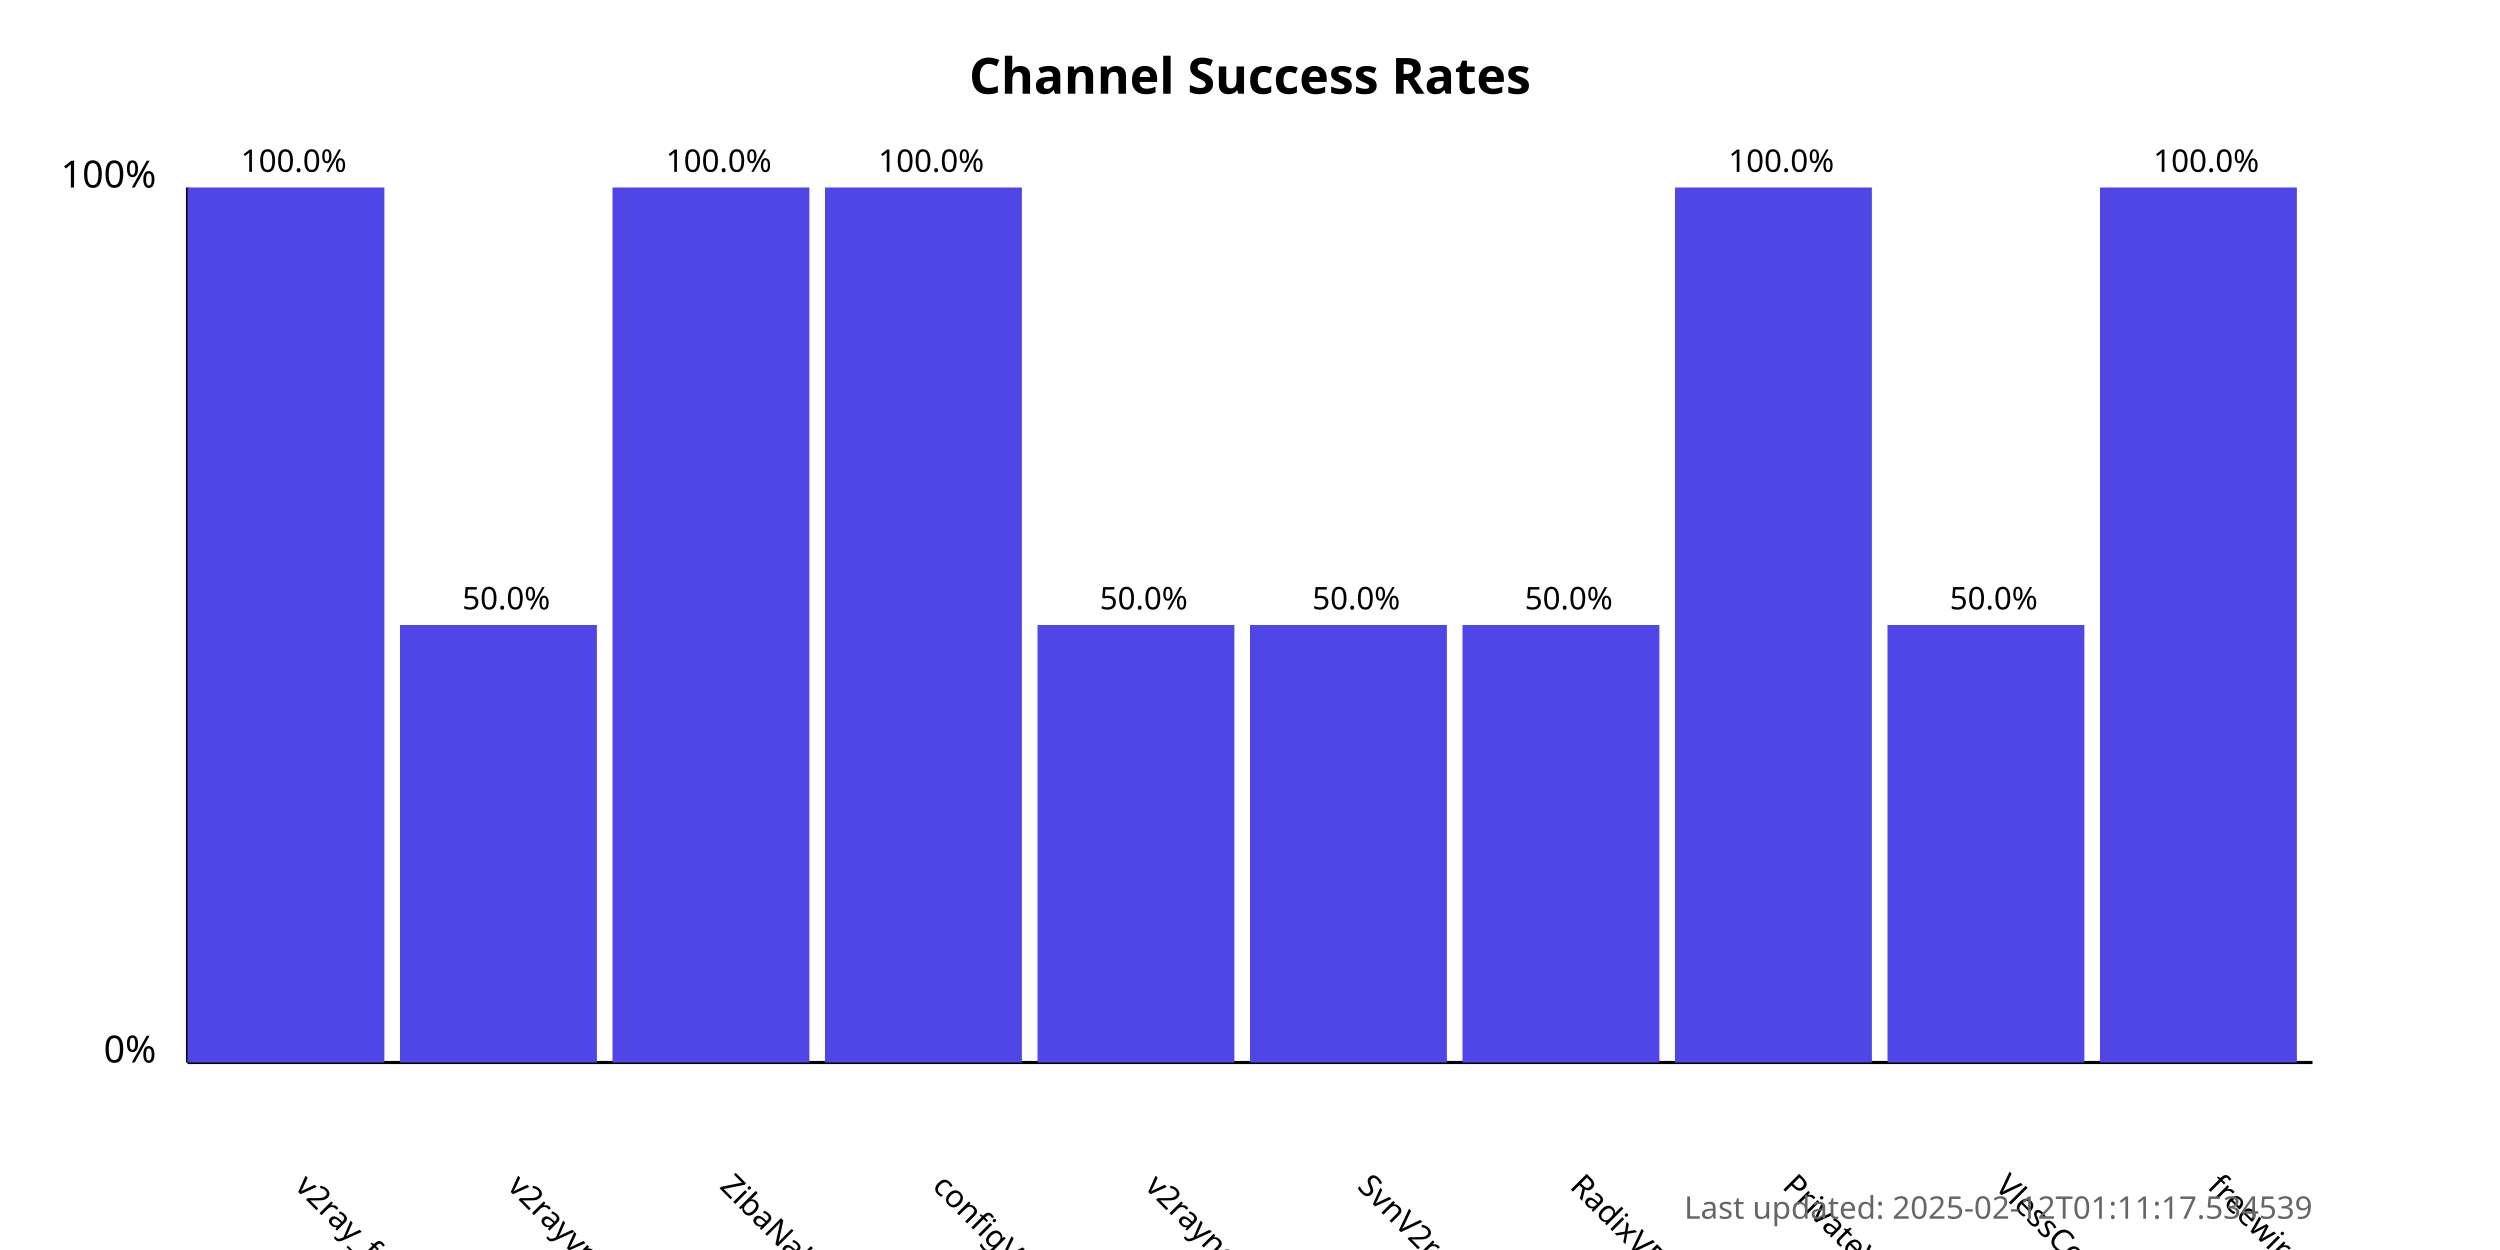
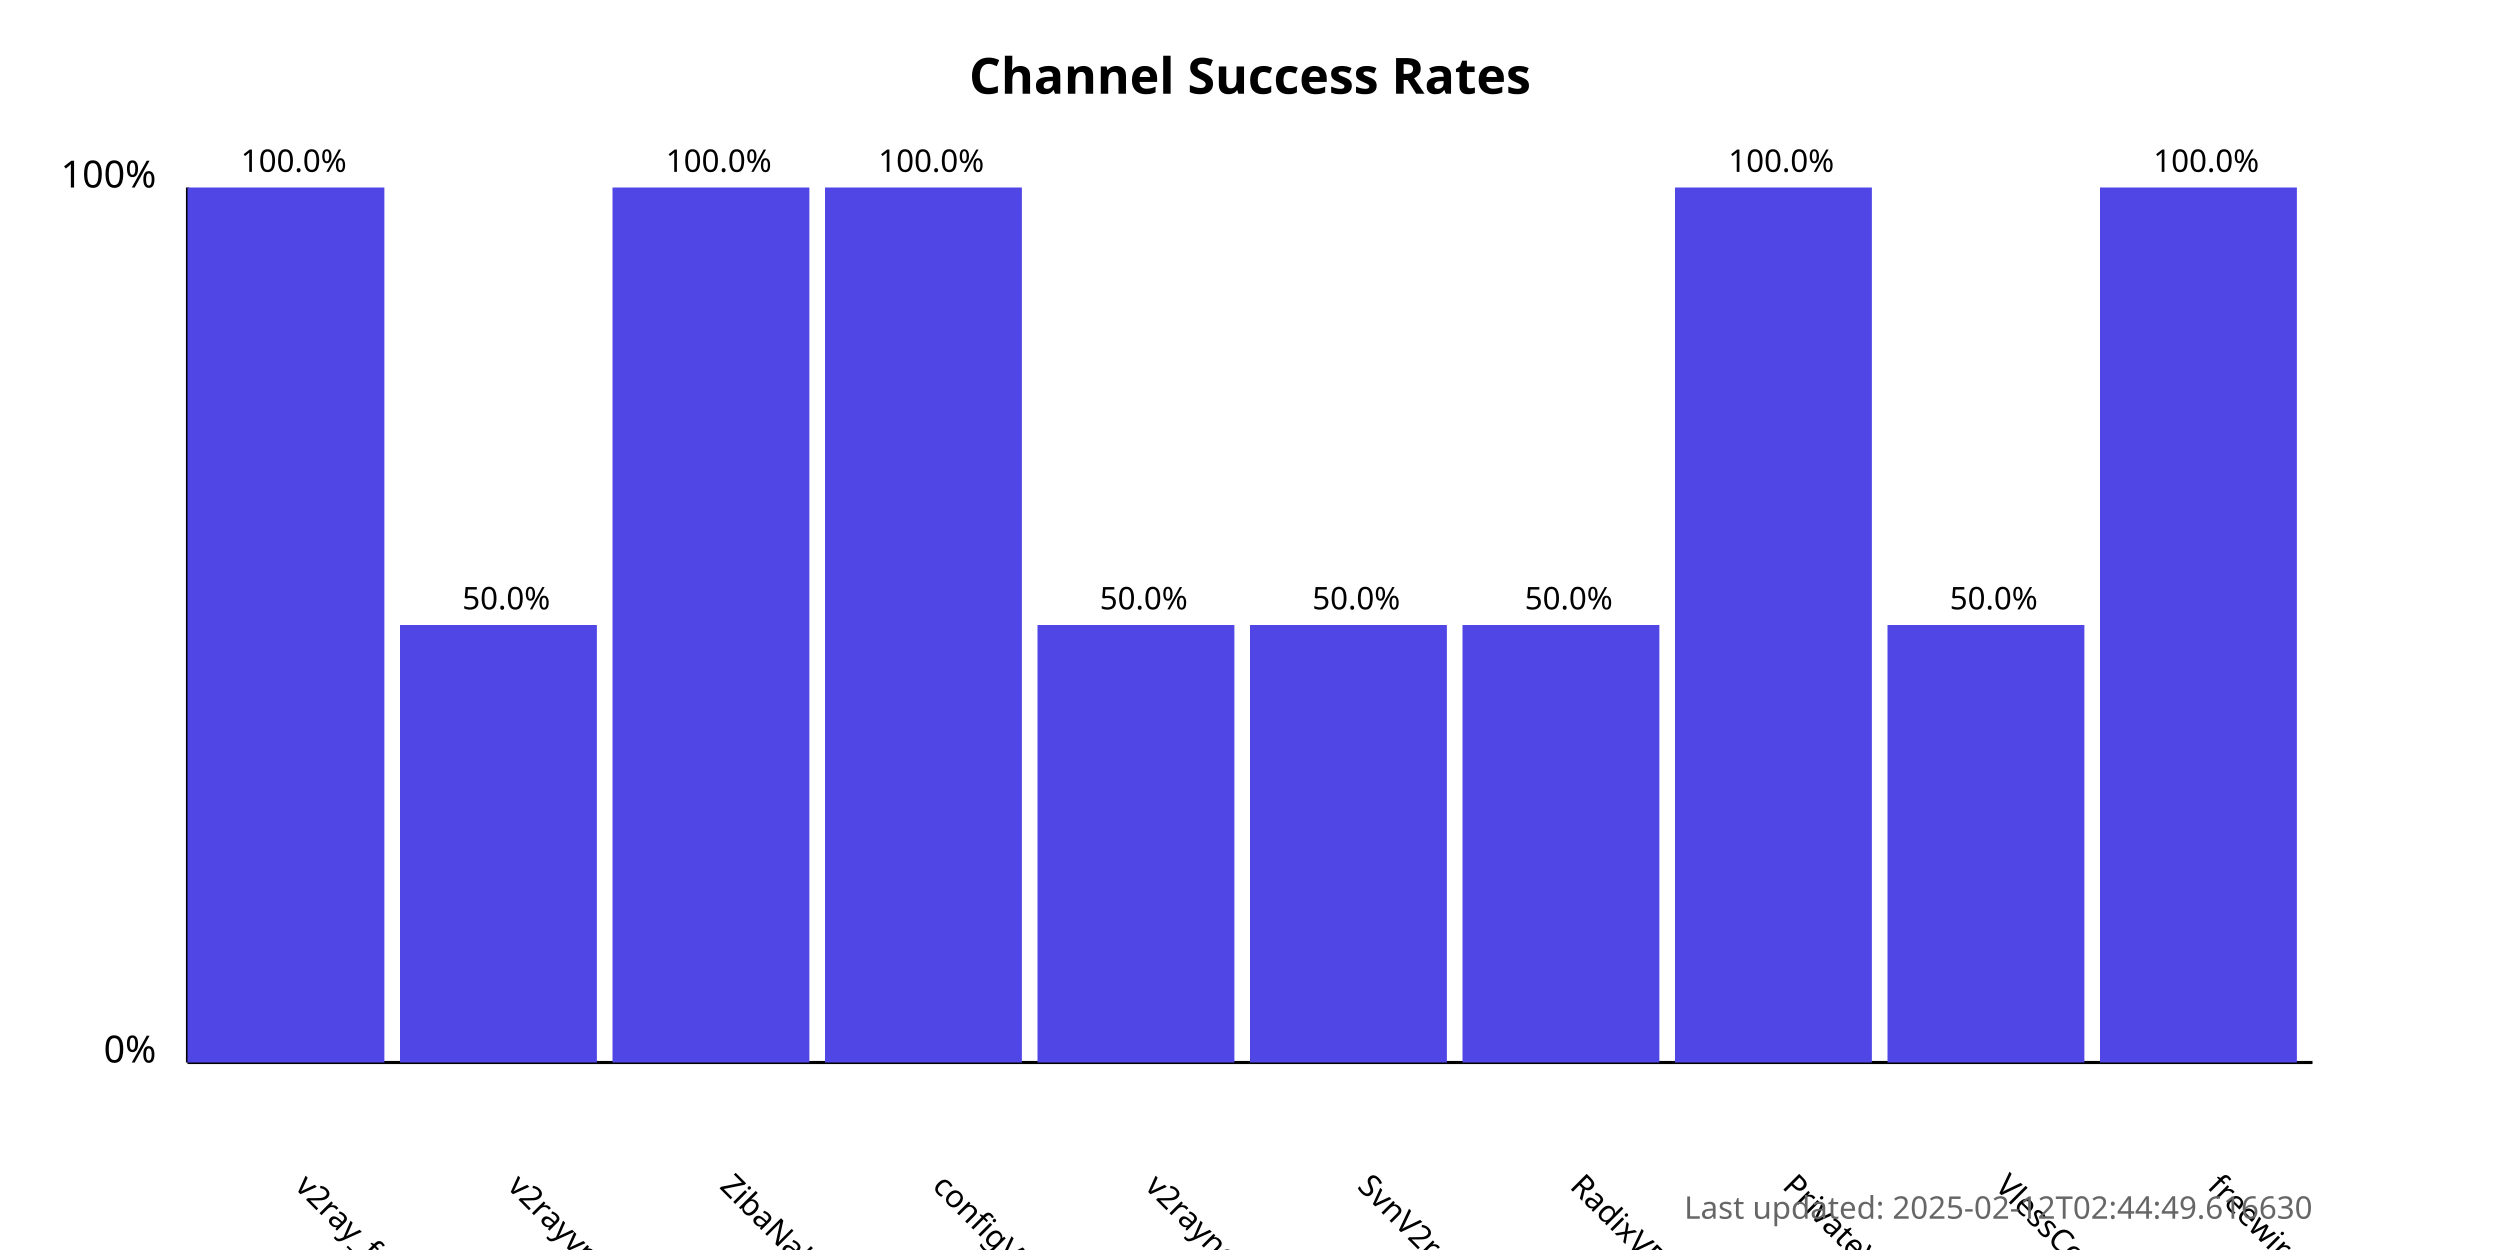
<svg xmlns="http://www.w3.org/2000/svg" width="800" height="400">
  <style>
            .chart-title { font: bold 16px sans-serif; }
            .axis-label { font: 12px sans-serif; }
            .tick-label { font: 10px sans-serif; }
            .bar { fill: #4f46e5; }
            .bar:hover { fill: #6366f1; }
            .timestamp { font: 10px sans-serif; fill: #666; }
        </style>
  <text x="400.0" y="30" text-anchor="middle" class="chart-title">
            Channel Success Rates
        </text>
  <line x1="60" y1="340" x2="60" y2="60" stroke="black" stroke-width="1" />
  <line x1="60" y1="340" x2="740" y2="340" stroke="black" stroke-width="1" />
  <text x="50" y="340" text-anchor="end" class="axis-label">0%</text>
  <text x="50" y="60" text-anchor="end" class="axis-label">100%</text>
  <g>
    <rect x="60" y="60.0" width="63.0" height="280.0" class="bar" />
    <text x="94.0" y="380" transform="rotate(45, 94.0, 380)" text-anchor="start" class="tick-label">
                v2ray_free_conf
            </text>
    <text x="94.0" y="55.0" text-anchor="middle" class="tick-label">
                100.0%
            </text>
  </g>
  <g>
    <rect x="128.0" y="200.0" width="63.0" height="140.0" class="bar" />
    <text x="162.0" y="380" transform="rotate(45, 162.0, 380)" text-anchor="start" class="tick-label">
                v2rayvpno
            </text>
    <text x="162.0" y="195.0" text-anchor="middle" class="tick-label">
                50.0%
            </text>
  </g>
  <g>
    <rect x="196.0" y="60.0" width="63.0" height="280.0" class="bar" />
    <text x="230.0" y="380" transform="rotate(45, 230.0, 380)" text-anchor="start" class="tick-label">
                ZibaNabz
            </text>
    <text x="230.0" y="55.0" text-anchor="middle" class="tick-label">
                100.0%
            </text>
  </g>
  <g>
    <rect x="264.0" y="60.0" width="63.0" height="280.0" class="bar" />
    <text x="298.0" y="380" transform="rotate(45, 298.0, 380)" text-anchor="start" class="tick-label">
                configV2rayForFree
            </text>
    <text x="298.0" y="55.0" text-anchor="middle" class="tick-label">
                100.0%
            </text>
  </g>
  <g>
    <rect x="332.0" y="200.0" width="63.0" height="140.0" class="bar" />
    <text x="366.0" y="380" transform="rotate(45, 366.0, 380)" text-anchor="start" class="tick-label">
                v2rayngvpn
            </text>
    <text x="366.0" y="195.0" text-anchor="middle" class="tick-label">
                50.0%
            </text>
  </g>
  <g>
    <rect x="400.0" y="200.0" width="63.0" height="140.0" class="bar" />
    <text x="434.0" y="380" transform="rotate(45, 434.0, 380)" text-anchor="start" class="tick-label">
                SvnV2ray
            </text>
    <text x="434.0" y="195.0" text-anchor="middle" class="tick-label">
                50.0%
            </text>
  </g>
  <g>
    <rect x="468.0" y="200.0" width="63.0" height="140.0" class="bar" />
    <text x="502.0" y="380" transform="rotate(45, 502.0, 380)" text-anchor="start" class="tick-label">
                RadixVPN
            </text>
    <text x="502.0" y="195.0" text-anchor="middle" class="tick-label">
                50.0%
            </text>
  </g>
  <g>
    <rect x="536.0" y="60.0" width="63.0" height="280.0" class="bar" />
    <text x="570.0" y="380" transform="rotate(45, 570.0, 380)" text-anchor="start" class="tick-label">
                PrivateVPNs
            </text>
    <text x="570.0" y="55.0" text-anchor="middle" class="tick-label">
                100.0%
            </text>
  </g>
  <g>
    <rect x="604.0" y="200.0" width="63.0" height="140.0" class="bar" />
    <text x="638.0" y="380" transform="rotate(45, 638.0, 380)" text-anchor="start" class="tick-label">
                VlessConfig
            </text>
    <text x="638.0" y="195.0" text-anchor="middle" class="tick-label">
                50.0%
            </text>
  </g>
  <g>
    <rect x="672.0" y="60.0" width="63.0" height="280.0" class="bar" />
    <text x="706.0" y="380" transform="rotate(45, 706.0, 380)" text-anchor="start" class="tick-label">
                freewireguard
            </text>
    <text x="706.0" y="55.0" text-anchor="middle" class="tick-label">
                100.0%
            </text>
  </g>
  <text x="740" y="390" text-anchor="end" class="timestamp">
-             Last updated: 2025-02-12T01:11:17.534539
+             Last updated: 2025-02-12T02:44:49.616630
        </text>
</svg>
